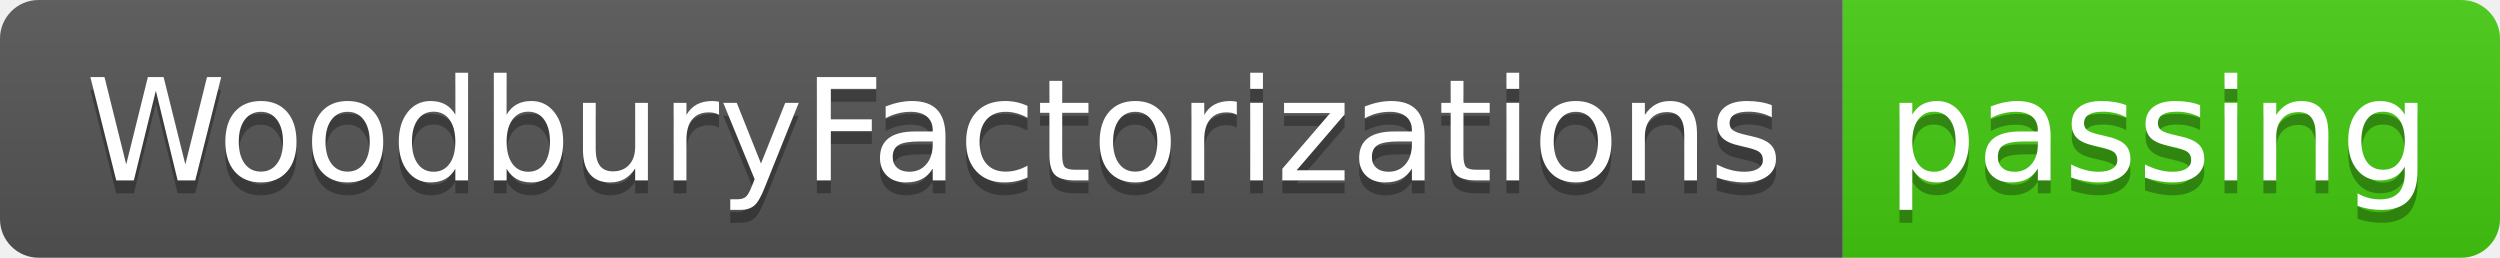
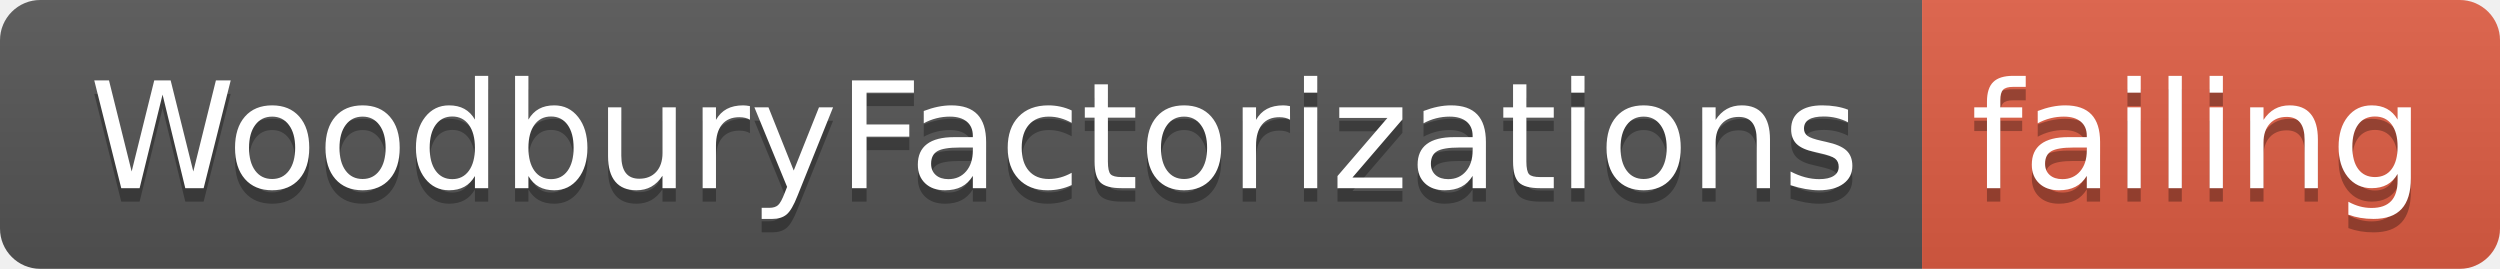
- <svg xmlns="http://www.w3.org/2000/svg" width="194" height="20">
+ <svg xmlns="http://www.w3.org/2000/svg" width="186" height="20">
  <linearGradient id="smooth" x2="0" y2="100%">
    <stop offset="0" stop-color="#bbb" stop-opacity=".1" />
    <stop offset="1" stop-opacity=".1" />
  </linearGradient>
  <clipPath id="round">
-     <rect width="194" height="20" rx="3" fill="#fff" />
+     <rect width="186" height="20" rx="3" fill="#fff" />
  </clipPath>
  <g clip-path="url(#round)">
    <rect width="143" height="20" fill="#555" />
-     <rect x="143" width="51" height="20" fill="#4c1" />
-     <rect width="194" height="20" fill="url(#smooth)" />
+     <rect x="143" width="43" height="20" fill="#e05d44" />
+     <rect width="186" height="20" fill="url(#smooth)" />
  </g>
  <g fill="#fff" text-anchor="middle" font-family="DejaVu Sans,Verdana,Geneva,sans-serif" font-size="110">
    <text x="725" y="150" fill="#010101" fill-opacity=".3" transform="scale(0.1)" textLength="1330" lengthAdjust="spacing">WoodburyFactorizations</text>
    <text x="725" y="140" transform="scale(0.1)" textLength="1330" lengthAdjust="spacing">WoodburyFactorizations</text>
-     <text x="1675" y="150" fill="#010101" fill-opacity=".3" transform="scale(0.1)" textLength="410" lengthAdjust="spacing">passing</text>
-     <text x="1675" y="140" transform="scale(0.1)" textLength="410" lengthAdjust="spacing">passing</text>
+     <text x="1635" y="150" fill="#010101" fill-opacity=".3" transform="scale(0.1)" textLength="330" lengthAdjust="spacing">failing</text>
+     <text x="1635" y="140" transform="scale(0.1)" textLength="330" lengthAdjust="spacing">failing</text>
  </g>
</svg>
